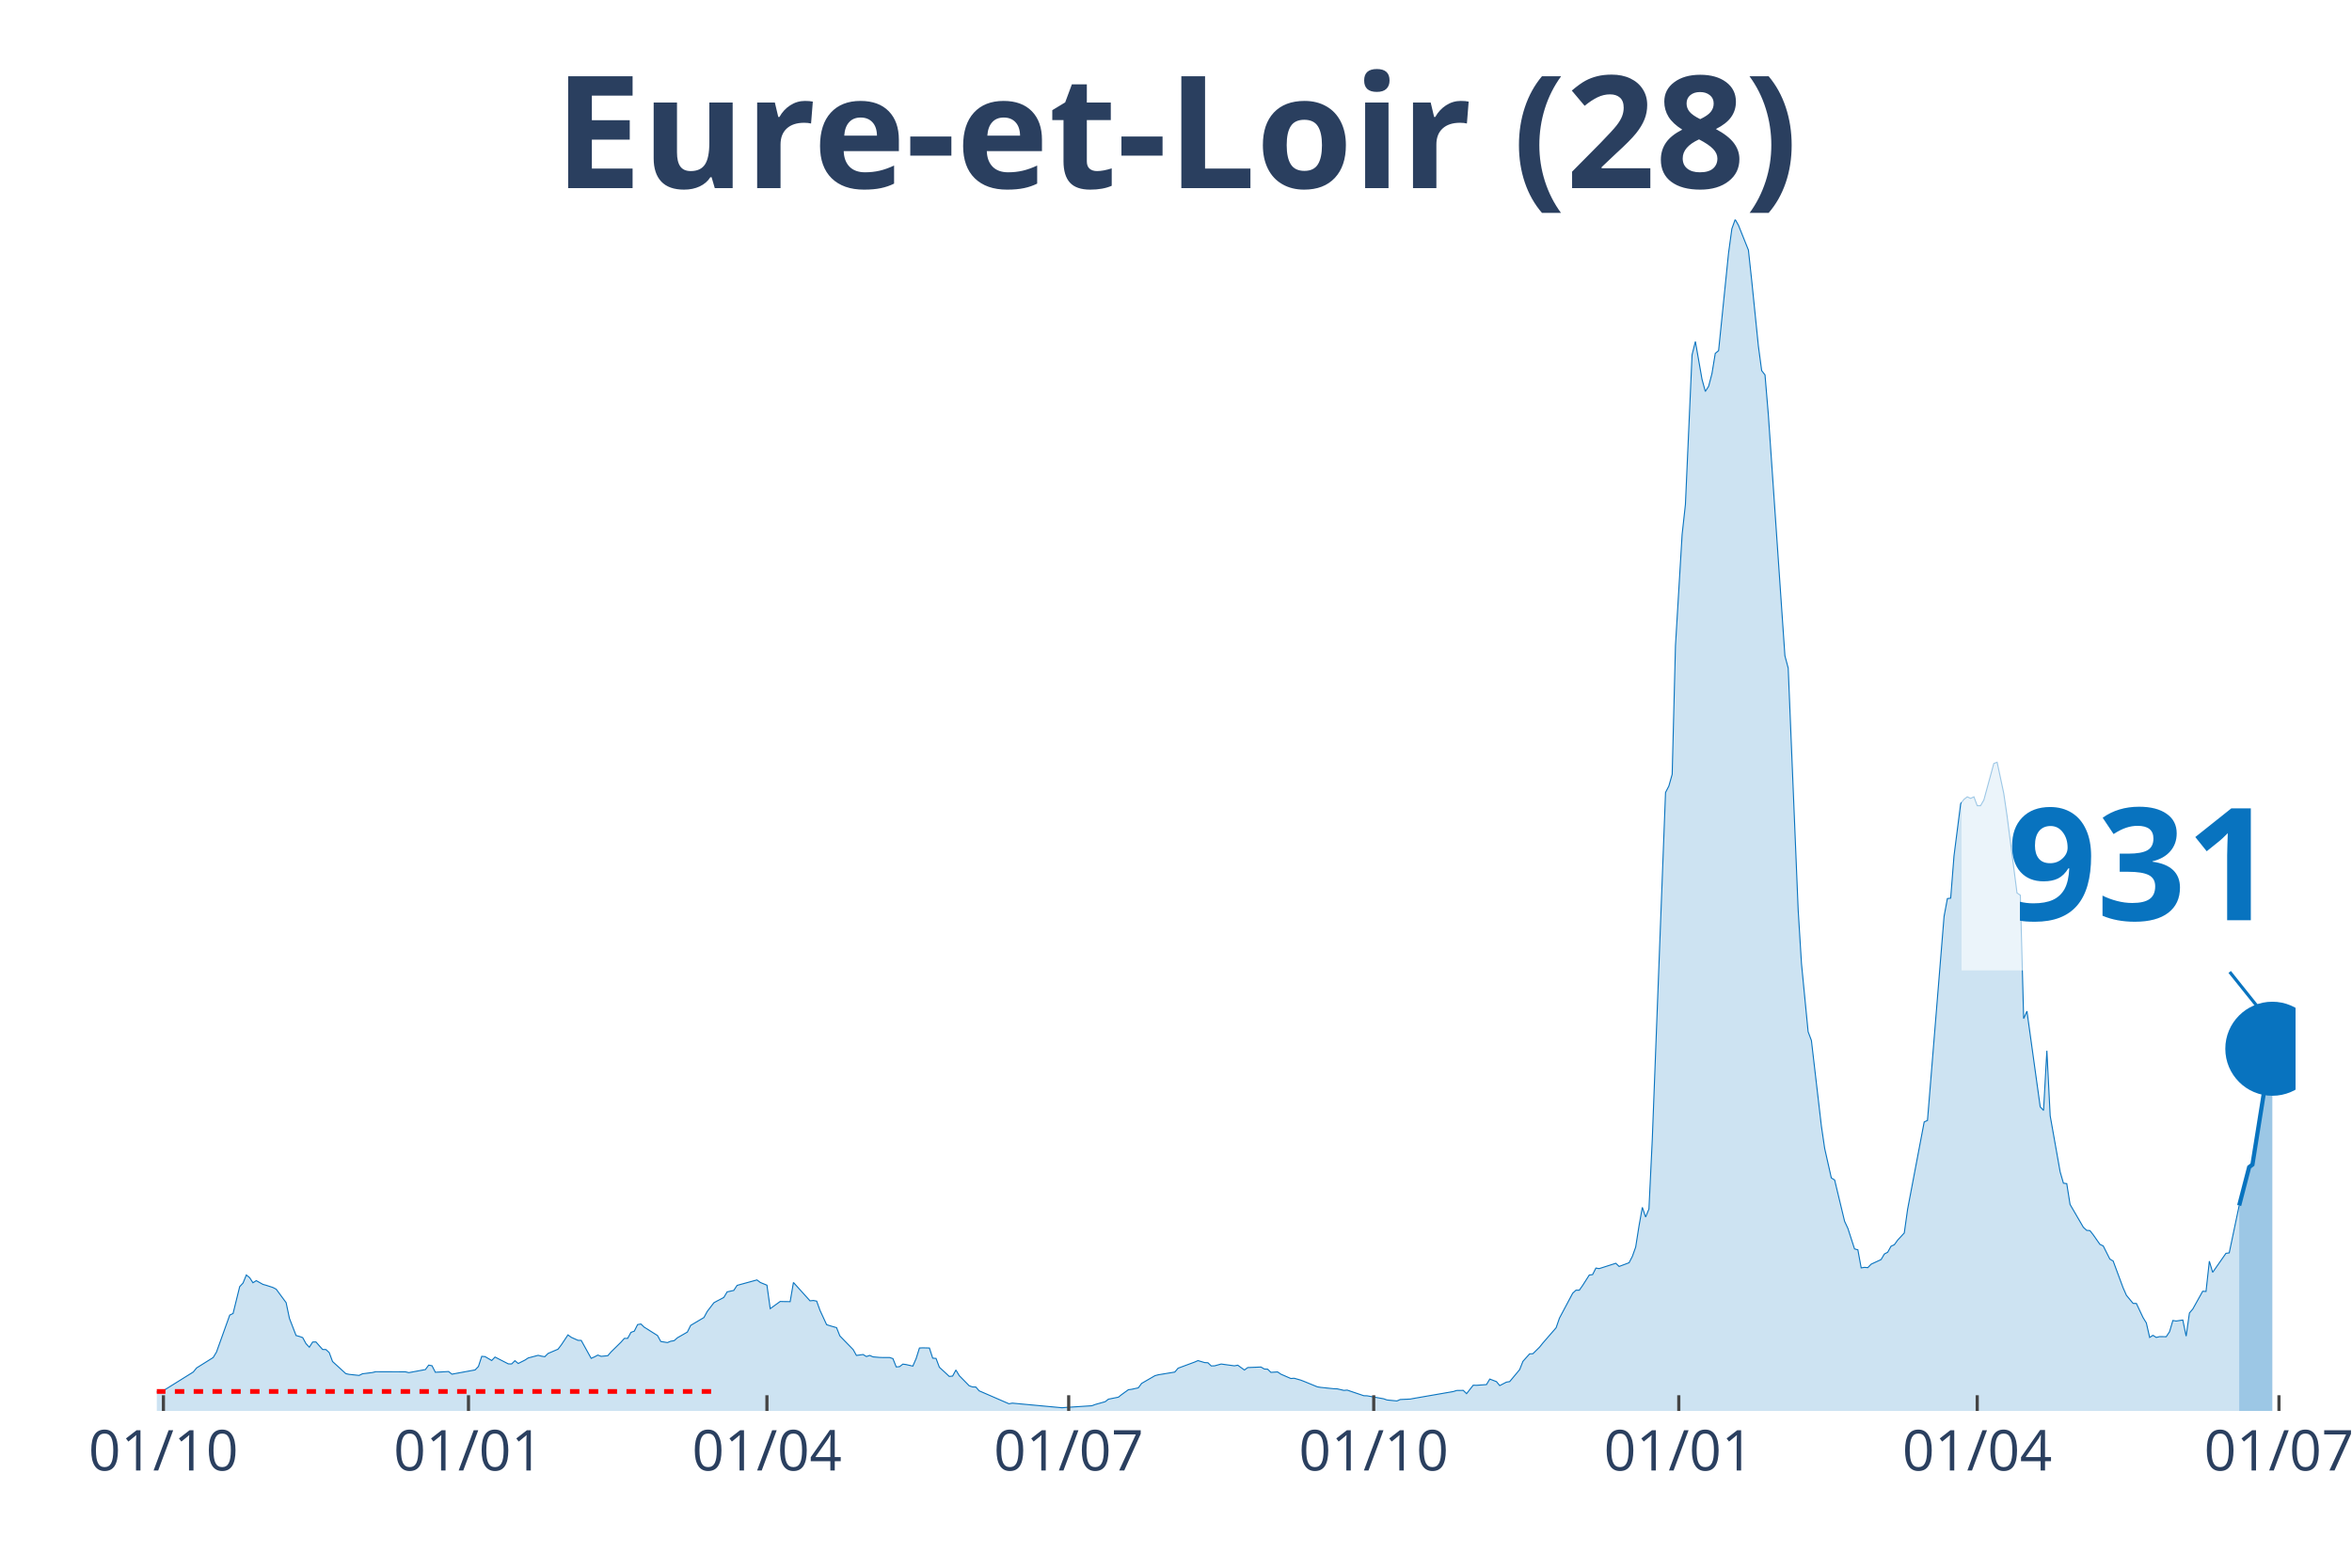
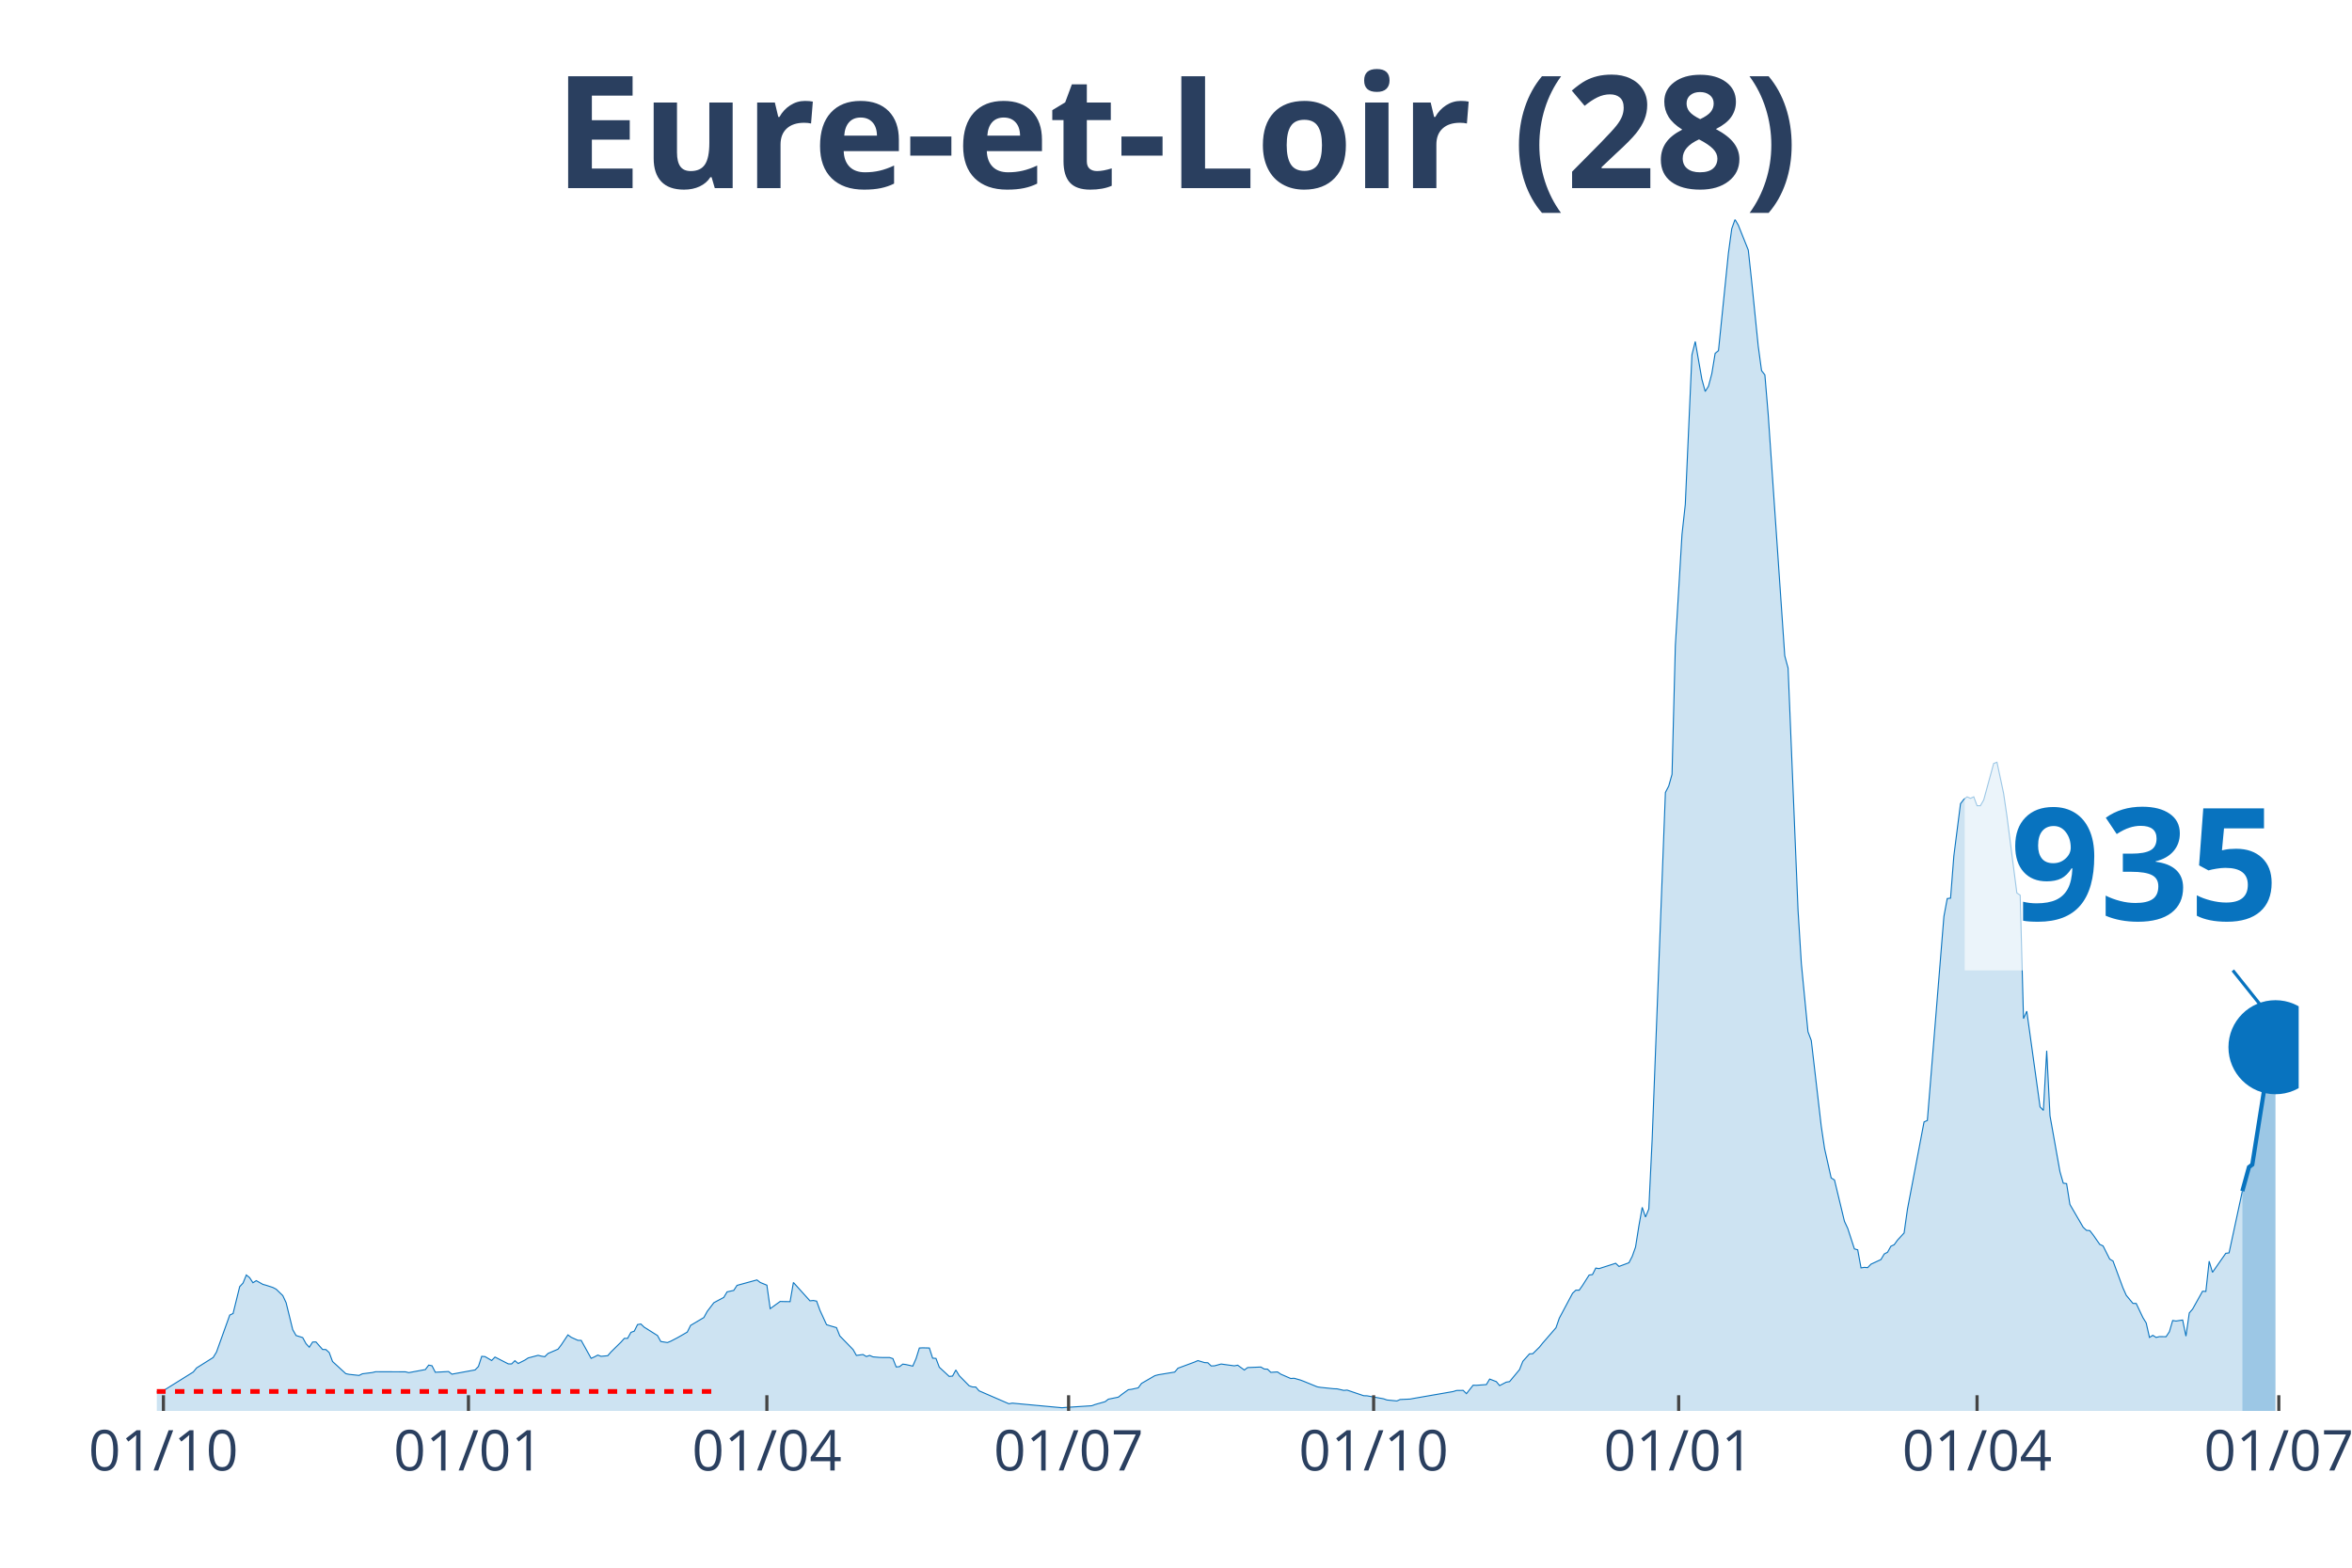
<svg xmlns="http://www.w3.org/2000/svg" class="main-svg" width="1125" height="750" style="" viewBox="0 0 750 500">
  <rect x="0" y="0" width="750" height="500" style="fill: rgb(0, 0, 0); fill-opacity: 0;" />
-   <defs id="defs-d3370f">
+   <defs id="defs-197ab0">
    <g class="clips">
-       <clipPath id="clipd3370fxyplot" class="plotclip">
-         <rect width="682" height="380" />
+       <clipPath id="clip197ab0xyplot" class="plotclip">
+         <rect width="683" height="380" />
      </clipPath>
-       <clipPath class="axesclip" id="clipd3370fx">
-         <rect x="50" y="0" width="682" height="500" />
+       <clipPath class="axesclip" id="clip197ab0x">
+         <rect x="50" y="0" width="683" height="500" />
      </clipPath>
-       <clipPath class="axesclip" id="clipd3370fy">
+       <clipPath class="axesclip" id="clip197ab0y">
        <rect x="0" y="70" width="750" height="380" />
      </clipPath>
-       <clipPath class="axesclip" id="clipd3370fxy">
-         <rect x="50" y="70" width="682" height="380" />
+       <clipPath class="axesclip" id="clip197ab0xy">
+         <rect x="50" y="70" width="683" height="380" />
      </clipPath>
    </g>
    <g class="gradients" />
  </defs>
  <g class="bglayer">
-     <rect class="bg" x="50" y="70" width="682" height="380" style="fill: rgb(0, 0, 0); fill-opacity: 0; stroke-width: 0;" />
+     <rect class="bg" x="50" y="70" width="683" height="380" style="fill: rgb(0, 0, 0); fill-opacity: 0; stroke-width: 0;" />
  </g>
  <g class="layer-below">
    <g class="imagelayer" />
    <g class="shapelayer" />
  </g>
  <g class="cartesianlayer">
    <g class="subplot xy">
      <g class="layer-subplot">
        <g class="shapelayer" />
        <g class="imagelayer" />
      </g>
      <g class="gridlayer">
        <g class="x">
          <path class="xgrid crisp" transform="translate(52.11,0)" d="M0,70v380" style="stroke: rgb(255, 255, 255); stroke-opacity: 1; stroke-width: 1px;" />
-           <path class="xgrid crisp" transform="translate(149.39,0)" d="M0,70v380" style="stroke: rgb(255, 255, 255); stroke-opacity: 1; stroke-width: 1px;" />
-           <path class="xgrid crisp" transform="translate(244.56,0)" d="M0,70v380" style="stroke: rgb(255, 255, 255); stroke-opacity: 1; stroke-width: 1px;" />
-           <path class="xgrid crisp" transform="translate(340.78,0)" d="M0,70v380" style="stroke: rgb(255, 255, 255); stroke-opacity: 1; stroke-width: 1px;" />
-           <path class="xgrid crisp" transform="translate(438.05,0)" d="M0,70v380" style="stroke: rgb(255, 255, 255); stroke-opacity: 1; stroke-width: 1px;" />
-           <path class="xgrid crisp" transform="translate(535.33,0)" d="M0,70v380" style="stroke: rgb(255, 255, 255); stroke-opacity: 1; stroke-width: 1px;" />
-           <path class="xgrid crisp" transform="translate(630.49,0)" d="M0,70v380" style="stroke: rgb(255, 255, 255); stroke-opacity: 1; stroke-width: 1px;" />
-           <path class="xgrid crisp" transform="translate(726.71,0)" d="M0,70v380" style="stroke: rgb(255, 255, 255); stroke-opacity: 1; stroke-width: 1px;" />
+           <path class="xgrid crisp" transform="translate(149.38,0)" d="M0,70v380" style="stroke: rgb(255, 255, 255); stroke-opacity: 1; stroke-width: 1px;" />
+           <path class="xgrid crisp" transform="translate(244.54,0)" d="M0,70v380" style="stroke: rgb(255, 255, 255); stroke-opacity: 1; stroke-width: 1px;" />
+           <path class="xgrid crisp" transform="translate(340.75,0)" d="M0,70v380" style="stroke: rgb(255, 255, 255); stroke-opacity: 1; stroke-width: 1px;" />
+           <path class="xgrid crisp" transform="translate(438.02,0)" d="M0,70v380" style="stroke: rgb(255, 255, 255); stroke-opacity: 1; stroke-width: 1px;" />
+           <path class="xgrid crisp" transform="translate(535.29,0)" d="M0,70v380" style="stroke: rgb(255, 255, 255); stroke-opacity: 1; stroke-width: 1px;" />
+           <path class="xgrid crisp" transform="translate(630.44,0)" d="M0,70v380" style="stroke: rgb(255, 255, 255); stroke-opacity: 1; stroke-width: 1px;" />
+           <path class="xgrid crisp" transform="translate(726.66,0)" d="M0,70v380" style="stroke: rgb(255, 255, 255); stroke-opacity: 1; stroke-width: 1px;" />
        </g>
        <g class="y" />
      </g>
      <g class="zerolinelayer" />
      <path class="xlines-below" />
      <path class="ylines-below" />
      <g class="overlines-below" />
      <g class="xaxislayer-below" />
      <g class="yaxislayer-below" />
      <g class="overaxes-below" />
-       <g class="plot" transform="translate(50, 70)" clip-path="url('#clipd3370fxyplot')">
+       <g class="plot" transform="translate(50, 70)" clip-path="url('#clip197ab0xyplot')">
        <g class="scatterlayer mlayer">
-           <g class="trace scatter traceaf5b54" style="stroke-miterlimit: 2;">
+           <g class="trace scatter trace48cfa8" style="stroke-miterlimit: 2;">
            <g class="fills">
              <g>
-                 <path class="js-fill" d="M664.02,380L-143.8,380L-143.8,379.13L-113.14,379.65L-112.08,379.8L-84.59,379.8L-83.53,379.86L-62.38,379.05L-61.33,378.82L-56.04,378.5L-54.98,378.56L-43.35,377.23L-42.29,377.4L-26.43,374.69L-25.38,373.36L-19.03,373.42L-17.98,374.51L-15.86,373.82L-14.8,373.85L-7.4,373.45L-6.34,373.65L-2.11,373.91L-1.06,374.4L1.06,373.5L2.11,373.53L11.63,367.59L12.69,366.29L17.98,362.97L19.03,361.23L23.26,349.43L24.32,348.93L26.43,340.36L27.49,339.23L28.55,336.64L29.61,337.5L30.66,339.12L31.72,338.45L33.84,339.64L34.89,339.93L37.01,340.62L38.07,341.17L41.24,345.47L42.29,350.46L44.41,355.95L45.47,356.24L46.52,356.61L47.58,358.55L48.64,359.67L49.7,358.03L50.75,358L51.81,359.21L52.87,360.4L53.93,360.43L54.98,361.38L56.04,364.24L60.27,368.11L61.33,368.34L64.5,368.68L65.56,368.16L68.73,367.76L69.79,367.5L79.3,367.53L80.36,367.79L85.65,366.81L86.7,365.39L87.76,365.59L88.82,367.67L93.05,367.44L94.11,368.28L101.51,366.92L102.56,365.82L103.62,362.59L104.68,362.68L106.79,363.92L107.85,362.82L112.08,364.99L113.14,365.02L114.2,363.98L115.25,364.87L117.37,363.8L118.42,363.11L121.6,362.27L122.65,362.53L123.71,362.71L124.77,361.67L127.94,360.31L129,358.92L131.11,355.75L132.17,356.53L134.29,357.48L135.34,357.51L138.51,363.23L139.57,362.76L140.63,362.19L141.69,362.59L143.8,362.39L144.86,361.18L148.03,358.06L149.09,356.87L150.15,356.85L151.2,354.94L152.26,354.56L153.32,352.46L154.38,352.28L155.43,353.29L159.66,355.95L160.72,357.86L162.83,358.2L163.89,357.77L164.95,357.6L166.01,356.67L169.18,354.85L170.24,352.72L174.47,350.21L175.52,348.27L177.64,345.5L178.69,344.92L180.81,343.8L181.87,342.03L183.98,341.57L185.04,339.96L191.38,338.22L192.44,339.03L194.56,339.9L195.61,347.38L198.78,345.09L199.84,345.12L201.96,345.15L203.01,339.03L208.3,344.89L209.36,344.78L210.42,344.98L211.47,347.9L213.59,352.49L214.64,352.83L216.76,353.44L217.82,356.09L222.05,360.43L223.1,362.3L225.22,362.01L226.28,362.65L227.33,362.3L228.39,362.76L230.51,362.94L231.56,362.97L233.68,362.97L234.73,363.31L235.79,365.97L236.85,365.88L237.91,365.07L238.96,365.22L241.08,365.71L242.14,363.28L243.19,359.93L244.25,359.88L246.37,359.93L247.42,363.17L248.48,363.25L249.54,366.06L252.71,369L253.77,368.88L254.82,366.95L255.88,368.74L259.05,371.97L260.11,372.35L261.17,372.38L262.23,373.59L271.74,377.72L272.8,377.52L288.66,378.99L289.72,378.9L298.18,378.35L299.23,377.95L302.41,377.06L303.46,376.25L306.64,375.61L307.69,374.77L309.81,373.24L310.87,373.1L312.98,372.64L314.04,371.22L318.27,368.77L319.32,368.48L324.61,367.61L325.67,366.37L330.96,364.41L332.01,363.95L334.13,364.58L335.18,364.64L336.24,365.65L337.3,365.62L339.41,365.04L340.47,365.19L343.64,365.62L344.7,365.42L346.82,366.95L347.87,366.17L352.1,366L353.16,366.63L354.22,366.69L355.27,367.7L357.39,367.56L358.45,368.28L361.62,369.66L362.68,369.58L364.79,370.18L365.85,370.59L370.08,372.32L371.13,372.49L375.36,372.93L376.42,372.96L378.54,373.45L379.59,373.36L384.88,375.15L385.94,375.18L391.22,376.13L392.28,376.51L395.45,376.82L396.51,376.36L399.68,376.22L400.74,376.02L413.43,373.82L414.49,373.48L416.6,373.45L417.66,374.49L419.77,371.8L420.83,371.83L424,371.6L425.06,369.84L427.18,370.65L428.23,371.92L430.35,370.82L431.4,370.65L434.58,366.83L435.63,364.18L437.75,361.81L438.81,361.75L440.92,359.67L441.98,358.35L446.21,353.47L447.27,350.41L451.49,342.47L452.55,341.49L453.61,341.49L454.67,339.98L456.78,336.66L457.84,336.52L458.9,334.44L459.95,334.61L465.24,332.91L466.3,333.92L469.47,332.74L470.53,330.69L471.58,327.74L472.64,321.02L473.7,315.07L474.76,318.16L475.81,315.59L476.87,293.53L481.1,182.75L482.16,180.7L483.22,176.95L484.27,135.92L486.39,100.47L487.44,90.91L489.56,43.16L490.62,38.92L492.73,50.96L493.79,54.85L494.85,53.18L495.9,49.17L496.96,42.7L498.02,41.83L501.19,10.74L502.25,2.97L503.31,0L504.36,1.85L507.53,9.76L508.59,19.57L510.71,40.39L511.76,48.21L512.82,49.57L513.88,62.22L519.17,139.16L520.22,143.08L523.4,220.29L524.45,237.32L526.57,259.06L527.62,261.86L530.8,289.14L531.85,296.3L533.97,305.69L535.03,306.35L538.2,319.52L539.26,321.8L541.37,328.32L542.43,328.61L543.49,334.38L544.54,334.21L545.6,334.3L546.66,333.2L549.83,331.73L550.89,329.94L551.94,329.39L553,327.48L554.06,326.99L555.12,325.52L557.23,323.24L558.29,315.7L563.58,287.84L564.63,287.35L569.92,222.28L570.98,216.59L572.03,216.45L573.09,202.96L575.21,186.33L576.26,184.95L577.32,184.14L578.38,184.63L579.44,184.14L580.49,186.97L581.55,186.97L582.61,185.15L585.78,173.51L586.84,173.11L588.95,183.01L590.01,190.23L593.18,214.8L594.24,215.52L595.3,254.87L596.35,252.51L600.58,283.02L601.64,284.15L602.7,265.12L603.76,285.88L606.93,303.72L607.98,307.36L609.04,307.5L610.1,314.15L614.33,321.42L615.39,322.4L616.44,322.49L617.5,323.85L619.62,326.88L620.67,327.37L622.79,331.58L623.84,332.19L627.02,340.76L628.07,343.13L630.19,345.7L631.25,345.73L633.36,350.21L634.42,351.94L635.48,356.56L636.53,355.89L637.59,356.56L638.65,356.3L640.76,356.33L641.82,354.74L642.88,351.16L643.93,351.33L646.05,351.01L647.11,356.15L648.16,348.76L649.22,347.52L652.39,341.83L653.45,341.89L654.51,332.25L655.57,335.8L659.8,329.74L660.85,329.59L664.02,314.49" style="fill: rgb(8, 115, 191); fill-opacity: 0.2; stroke-width: 0;" />
+                 <path class="js-fill" d="M665.03,380L-143.79,380L-143.79,379.13L-113.13,379.65L-112.07,379.8L-84.58,379.8L-83.52,379.86L-62.38,379.05L-61.32,378.82L-56.04,378.5L-54.98,378.56L-43.35,377.23L-42.29,377.4L-26.43,374.69L-25.37,373.36L-19.03,373.42L-17.97,374.51L-15.86,373.82L-14.8,373.85L-7.4,373.45L-6.34,373.65L-2.11,373.91L-1.06,374.4L1.06,373.5L2.11,373.53L11.63,367.59L12.69,366.29L17.97,362.97L19.03,361.23L23.26,349.43L24.32,348.93L26.43,340.36L27.49,339.23L28.55,336.64L29.6,337.5L30.66,339.12L31.72,338.45L33.83,339.64L34.89,339.93L37,340.62L38.06,341.17L40.18,343.22L41.23,345.47L43.35,354.1L44.41,355.95L46.52,356.61L47.58,358.55L48.63,359.67L49.69,358.03L50.75,358L51.81,359.21L52.86,360.4L53.92,360.43L54.98,361.38L56.04,364.24L60.26,368.11L61.32,368.34L64.49,368.68L65.55,368.16L68.72,367.76L69.78,367.5L79.3,367.53L80.35,367.79L85.64,366.81L86.7,365.39L87.75,365.59L88.81,367.67L93.04,367.44L94.1,368.28L101.5,366.92L102.56,365.82L103.61,362.59L104.67,362.68L106.78,363.92L107.84,362.82L112.07,364.99L113.13,365.02L114.19,363.98L115.24,364.87L117.36,363.8L118.41,363.11L121.59,362.27L122.64,362.53L123.7,362.71L124.76,361.67L127.93,360.31L128.99,358.92L131.1,355.75L132.16,356.53L134.27,357.48L135.33,357.51L138.5,363.23L139.56,362.76L140.62,362.19L141.67,362.59L143.79,362.39L144.85,361.18L148.02,358.06L149.08,356.87L150.13,356.85L151.19,354.94L152.25,354.56L153.3,352.46L154.36,352.28L155.42,353.29L159.65,355.95L160.71,357.86L162.82,358.2L163.88,357.77L165.99,356.67L167.05,356.07L169.16,354.85L170.22,352.72L174.45,350.21L175.51,348.27L177.62,345.5L178.68,344.92L180.79,343.8L181.85,342.03L183.97,341.57L185.02,339.96L191.37,338.22L192.42,339.03L194.54,339.9L195.6,347.38L198.77,345.09L199.83,345.12L201.94,345.15L203,339.03L208.28,344.89L209.34,344.78L210.4,344.98L211.46,347.9L213.57,352.49L214.63,352.83L216.74,353.44L217.8,356.09L222.03,360.43L223.09,362.3L225.2,362.01L226.26,362.65L227.31,362.3L228.37,362.76L230.49,362.94L231.54,362.97L233.66,362.97L234.72,363.31L235.77,365.97L236.83,365.88L237.89,365.07L238.94,365.22L241.06,365.71L242.12,363.28L243.17,359.93L244.23,359.88L246.35,359.93L247.4,363.17L248.46,363.25L249.52,366.06L252.69,369L253.75,368.88L254.8,366.95L255.86,368.74L259.03,371.97L260.09,372.35L261.15,372.38L262.2,373.59L271.72,377.72L272.78,377.52L288.64,378.99L289.69,378.9L298.15,378.35L299.21,377.95L302.38,377.06L303.44,376.25L306.61,375.61L307.67,374.77L309.78,373.24L310.84,373.1L312.95,372.64L314.01,371.22L318.24,368.77L319.3,368.48L324.58,367.61L325.64,366.37L330.93,364.41L331.98,363.95L334.1,364.58L335.16,364.64L336.21,365.65L337.27,365.62L339.39,365.04L340.44,365.19L343.61,365.62L344.67,365.42L346.79,366.95L347.84,366.17L352.07,366L353.13,366.63L354.19,366.69L355.24,367.7L357.36,367.56L358.42,368.28L361.59,369.66L362.65,369.58L364.76,370.18L365.82,370.59L370.05,372.32L371.1,372.49L375.33,372.93L376.39,372.96L378.5,373.45L379.56,373.36L384.85,375.15L385.91,375.18L391.19,376.13L392.25,376.51L395.42,376.82L396.48,376.36L399.65,376.22L400.71,376.02L413.39,373.82L414.45,373.48L416.57,373.45L417.62,374.49L419.74,371.8L420.8,371.83L423.97,371.6L425.02,369.84L427.14,370.65L428.2,371.92L430.31,370.82L431.37,370.65L434.54,366.83L435.6,364.18L437.71,361.81L438.77,361.75L440.88,359.67L441.94,358.35L446.17,353.47L447.23,350.41L451.46,342.47L452.51,341.49L453.57,341.49L454.63,339.98L456.74,336.66L457.8,336.52L458.86,334.44L459.91,334.61L465.2,332.91L466.26,333.92L469.43,332.74L470.49,330.69L471.54,327.74L472.6,321.02L473.66,315.07L474.72,318.16L475.77,315.59L476.83,293.53L481.06,182.75L482.12,180.7L483.17,176.95L484.23,135.92L486.35,100.47L487.4,90.91L489.52,43.16L490.58,38.92L492.69,50.96L493.75,54.85L494.8,53.18L495.86,49.17L496.92,42.7L497.98,41.83L501.15,10.74L502.21,2.97L503.26,0L504.32,1.85L507.49,9.76L508.55,19.57L510.66,40.39L511.72,48.21L512.78,49.57L513.84,62.22L519.12,139.16L520.18,143.08L523.35,220.29L524.41,237.32L526.52,259.06L527.58,261.86L530.75,289.14L531.81,296.3L533.92,305.69L534.98,306.35L538.15,319.52L539.21,321.8L541.33,328.32L542.38,328.61L543.44,334.38L544.5,334.21L545.55,334.3L546.61,333.2L549.78,331.73L550.84,329.94L551.9,329.39L552.96,327.48L554.01,326.99L555.07,325.52L557.18,323.24L558.24,315.7L563.53,287.84L564.59,287.35L569.87,222.28L570.93,216.59L571.99,216.45L573.04,202.96L575.16,186.33L576.22,184.95L577.27,184.14L578.33,184.63L579.39,184.14L580.44,186.97L581.5,186.97L582.56,185.15L585.73,173.51L586.79,173.11L588.9,183.01L589.96,190.23L593.13,214.8L594.19,215.52L595.25,254.87L596.3,252.51L600.53,283.02L601.59,284.15L602.65,265.12L603.7,285.88L606.88,303.72L607.93,307.36L608.99,307.5L610.05,314.15L614.28,321.42L615.33,322.4L616.39,322.49L617.45,323.85L619.56,326.88L620.62,327.37L622.74,331.58L623.79,332.19L626.96,340.76L628.02,343.13L630.14,345.7L631.19,345.73L633.31,350.21L634.37,351.94L635.42,356.56L636.48,355.89L637.54,356.56L638.59,356.3L640.71,356.33L641.77,354.74L642.82,351.16L643.88,351.33L646,351.01L647.05,356.15L648.11,348.76L649.17,347.52L652.34,341.83L653.4,341.89L654.45,332.25L655.51,335.8L659.74,329.74L660.8,329.59L665.03,309.9" style="fill: rgb(8, 115, 191); fill-opacity: 0.2; stroke-width: 0;" />
              </g>
            </g>
            <g class="errorbars" />
            <g class="lines">
-               <path class="js-line" d="M-143.8,379.13L-113.14,379.65L-112.08,379.8L-84.59,379.8L-83.53,379.86L-62.38,379.05L-61.33,378.82L-56.04,378.5L-54.98,378.56L-43.35,377.23L-42.29,377.4L-26.43,374.69L-25.38,373.36L-19.03,373.42L-17.98,374.51L-15.86,373.82L-14.8,373.85L-7.4,373.45L-6.34,373.65L-2.11,373.91L-1.06,374.4L1.06,373.5L2.11,373.53L11.63,367.59L12.69,366.29L17.98,362.97L19.03,361.23L23.26,349.43L24.32,348.93L26.43,340.36L27.49,339.23L28.55,336.64L29.61,337.5L30.66,339.12L31.72,338.45L33.84,339.64L34.89,339.93L37.01,340.62L38.07,341.17L41.24,345.47L42.29,350.46L44.41,355.95L45.47,356.24L46.52,356.61L47.58,358.55L48.64,359.67L49.7,358.03L50.75,358L51.81,359.21L52.87,360.4L53.93,360.43L54.98,361.38L56.04,364.24L60.27,368.11L61.33,368.34L64.5,368.68L65.56,368.16L68.73,367.76L69.79,367.5L79.3,367.53L80.36,367.79L85.65,366.81L86.7,365.39L87.76,365.59L88.82,367.67L93.05,367.44L94.11,368.28L101.51,366.92L102.56,365.82L103.62,362.59L104.68,362.68L106.79,363.92L107.85,362.82L112.08,364.99L113.14,365.02L114.2,363.98L115.25,364.87L117.37,363.8L118.42,363.11L121.6,362.27L122.65,362.53L123.71,362.71L124.77,361.67L127.94,360.31L129,358.92L131.11,355.75L132.17,356.53L134.29,357.48L135.34,357.51L138.51,363.23L139.57,362.76L140.63,362.19L141.69,362.59L143.8,362.39L144.86,361.18L148.03,358.06L149.09,356.87L150.15,356.85L151.2,354.94L152.26,354.56L153.32,352.46L154.38,352.28L155.43,353.29L159.66,355.95L160.72,357.86L162.83,358.2L163.89,357.77L164.95,357.6L166.01,356.67L169.18,354.85L170.24,352.72L174.47,350.21L175.52,348.27L177.64,345.5L178.69,344.92L180.81,343.8L181.87,342.03L183.98,341.57L185.04,339.96L191.38,338.22L192.44,339.03L194.56,339.9L195.61,347.38L198.78,345.09L199.84,345.12L201.96,345.15L203.01,339.03L208.3,344.89L209.36,344.78L210.42,344.98L211.47,347.9L213.59,352.49L214.64,352.83L216.76,353.44L217.82,356.09L222.05,360.43L223.1,362.3L225.22,362.01L226.28,362.65L227.33,362.3L228.39,362.76L230.51,362.94L231.56,362.97L233.68,362.97L234.73,363.31L235.79,365.97L236.85,365.88L237.91,365.07L238.96,365.22L241.08,365.71L242.14,363.28L243.19,359.93L244.25,359.88L246.37,359.93L247.42,363.17L248.48,363.25L249.54,366.06L252.71,369L253.77,368.88L254.82,366.95L255.88,368.74L259.05,371.97L260.11,372.35L261.17,372.38L262.23,373.59L271.74,377.72L272.8,377.52L288.66,378.99L289.72,378.9L298.18,378.35L299.23,377.95L302.41,377.06L303.46,376.25L306.64,375.61L307.69,374.77L309.81,373.24L310.87,373.1L312.98,372.64L314.04,371.22L318.27,368.77L319.32,368.48L324.61,367.61L325.67,366.37L330.96,364.41L332.01,363.95L334.13,364.58L335.18,364.64L336.24,365.65L337.3,365.62L339.41,365.04L340.47,365.19L343.64,365.62L344.7,365.42L346.82,366.95L347.87,366.17L352.1,366L353.16,366.63L354.22,366.69L355.27,367.7L357.39,367.56L358.45,368.28L361.62,369.66L362.68,369.58L364.79,370.18L365.85,370.59L370.08,372.32L371.13,372.49L375.36,372.93L376.42,372.96L378.54,373.45L379.59,373.36L384.88,375.15L385.94,375.18L391.22,376.13L392.28,376.51L395.45,376.82L396.51,376.36L399.68,376.22L400.74,376.02L413.43,373.82L414.49,373.48L416.6,373.45L417.66,374.49L419.77,371.8L420.83,371.83L424,371.6L425.06,369.84L427.18,370.65L428.23,371.92L430.35,370.82L431.4,370.65L434.58,366.83L435.63,364.18L437.75,361.81L438.81,361.75L440.92,359.67L441.98,358.35L446.21,353.47L447.27,350.41L451.49,342.47L452.55,341.49L453.61,341.49L454.67,339.98L456.78,336.66L457.84,336.52L458.9,334.44L459.95,334.61L465.24,332.91L466.3,333.92L469.47,332.74L470.53,330.69L471.58,327.74L472.64,321.02L473.7,315.07L474.76,318.16L475.81,315.59L476.87,293.53L481.1,182.75L482.16,180.7L483.22,176.95L484.27,135.92L486.39,100.47L487.44,90.91L489.56,43.16L490.62,38.92L492.73,50.96L493.79,54.85L494.85,53.18L495.9,49.17L496.96,42.7L498.02,41.83L501.19,10.74L502.25,2.97L503.31,0L504.36,1.85L507.53,9.76L508.59,19.57L510.71,40.39L511.76,48.21L512.82,49.57L513.88,62.22L519.17,139.16L520.22,143.08L523.4,220.29L524.45,237.32L526.57,259.06L527.62,261.86L530.8,289.14L531.85,296.3L533.97,305.69L535.03,306.35L538.2,319.52L539.26,321.8L541.37,328.32L542.43,328.61L543.49,334.38L544.54,334.21L545.6,334.3L546.66,333.2L549.83,331.73L550.89,329.94L551.94,329.39L553,327.48L554.06,326.99L555.12,325.52L557.23,323.24L558.29,315.7L563.58,287.84L564.63,287.35L569.92,222.28L570.98,216.59L572.03,216.45L573.09,202.96L575.21,186.33L576.26,184.95L577.32,184.14L578.38,184.63L579.44,184.14L580.49,186.97L581.55,186.97L582.61,185.15L585.78,173.51L586.84,173.11L588.95,183.01L590.01,190.23L593.18,214.8L594.24,215.52L595.3,254.87L596.35,252.51L600.58,283.02L601.64,284.15L602.7,265.12L603.76,285.88L606.93,303.72L607.98,307.36L609.04,307.5L610.1,314.15L614.33,321.42L615.39,322.4L616.44,322.49L617.5,323.85L619.62,326.88L620.67,327.37L622.79,331.58L623.84,332.19L627.02,340.76L628.07,343.13L630.19,345.7L631.25,345.73L633.36,350.21L634.42,351.94L635.48,356.56L636.53,355.89L637.59,356.56L638.65,356.3L640.76,356.33L641.82,354.74L642.88,351.16L643.93,351.33L646.05,351.01L647.11,356.15L648.16,348.76L649.22,347.52L652.39,341.83L653.45,341.89L654.51,332.25L655.57,335.8L659.8,329.74L660.85,329.59L664.02,314.49" style="vector-effect: non-scaling-stroke; fill: none; stroke: rgb(8, 115, 191); stroke-opacity: 1; stroke-width: 0.5px; opacity: 1;" />
+               <path class="js-line" d="M-143.79,379.13L-113.13,379.65L-112.07,379.8L-84.58,379.8L-83.52,379.86L-62.38,379.05L-61.32,378.82L-56.04,378.5L-54.98,378.56L-43.35,377.23L-42.29,377.4L-26.43,374.69L-25.37,373.36L-19.03,373.42L-17.97,374.51L-15.86,373.82L-14.8,373.85L-7.4,373.45L-6.34,373.65L-2.11,373.91L-1.06,374.4L1.06,373.5L2.11,373.53L11.63,367.59L12.69,366.29L17.97,362.97L19.03,361.23L23.26,349.43L24.32,348.93L26.43,340.36L27.49,339.23L28.55,336.64L29.6,337.5L30.66,339.12L31.72,338.45L33.83,339.64L34.89,339.93L37,340.62L38.06,341.17L40.18,343.22L41.23,345.47L43.35,354.1L44.41,355.95L46.52,356.61L47.58,358.55L48.63,359.67L49.69,358.03L50.75,358L51.81,359.21L52.86,360.4L53.92,360.43L54.98,361.38L56.04,364.24L60.26,368.11L61.32,368.34L64.49,368.68L65.55,368.16L68.72,367.76L69.78,367.5L79.3,367.53L80.35,367.79L85.64,366.81L86.7,365.39L87.75,365.59L88.81,367.67L93.04,367.44L94.1,368.28L101.5,366.92L102.56,365.82L103.61,362.59L104.67,362.68L106.78,363.92L107.84,362.82L112.07,364.99L113.13,365.02L114.19,363.98L115.24,364.87L117.36,363.8L118.41,363.11L121.59,362.27L122.64,362.53L123.7,362.71L124.76,361.67L127.93,360.31L128.99,358.92L131.1,355.75L132.16,356.53L134.27,357.48L135.33,357.51L138.5,363.23L139.56,362.76L140.62,362.19L141.67,362.59L143.79,362.39L144.85,361.18L148.02,358.06L149.08,356.87L150.13,356.85L151.19,354.94L152.25,354.56L153.3,352.46L154.36,352.28L155.42,353.29L159.65,355.95L160.71,357.86L162.82,358.2L163.88,357.77L165.99,356.67L167.05,356.07L169.16,354.85L170.22,352.72L174.45,350.21L175.51,348.27L177.62,345.5L178.68,344.92L180.79,343.8L181.85,342.03L183.97,341.57L185.02,339.96L191.37,338.22L192.42,339.03L194.54,339.9L195.6,347.38L198.77,345.09L199.83,345.12L201.94,345.15L203,339.03L208.28,344.89L209.34,344.78L210.4,344.98L211.46,347.9L213.57,352.49L214.63,352.83L216.74,353.44L217.8,356.09L222.03,360.43L223.09,362.3L225.2,362.01L226.26,362.65L227.31,362.3L228.37,362.76L230.49,362.94L231.54,362.97L233.66,362.97L234.72,363.31L235.77,365.97L236.83,365.88L237.89,365.07L238.94,365.22L241.06,365.71L242.12,363.28L243.17,359.93L244.23,359.88L246.35,359.93L247.4,363.17L248.46,363.25L249.52,366.06L252.69,369L253.75,368.88L254.8,366.95L255.86,368.74L259.03,371.97L260.09,372.35L261.15,372.38L262.2,373.59L271.72,377.72L272.78,377.52L288.64,378.99L289.69,378.9L298.15,378.35L299.21,377.95L302.38,377.06L303.44,376.25L306.61,375.61L307.67,374.77L309.78,373.24L310.84,373.1L312.95,372.64L314.01,371.22L318.24,368.77L319.3,368.48L324.58,367.61L325.64,366.37L330.93,364.41L331.98,363.95L334.1,364.58L335.16,364.64L336.21,365.65L337.27,365.62L339.39,365.04L340.44,365.19L343.61,365.62L344.67,365.42L346.79,366.95L347.84,366.17L352.07,366L353.13,366.63L354.19,366.69L355.24,367.7L357.36,367.56L358.42,368.28L361.59,369.66L362.65,369.58L364.76,370.18L365.82,370.59L370.05,372.32L371.1,372.49L375.33,372.93L376.39,372.96L378.5,373.45L379.56,373.36L384.85,375.15L385.91,375.18L391.19,376.13L392.25,376.51L395.42,376.82L396.48,376.36L399.65,376.22L400.71,376.02L413.39,373.82L414.45,373.48L416.57,373.45L417.62,374.49L419.74,371.8L420.8,371.83L423.97,371.6L425.02,369.84L427.14,370.65L428.2,371.92L430.31,370.82L431.37,370.65L434.54,366.83L435.6,364.18L437.71,361.81L438.77,361.75L440.88,359.67L441.94,358.35L446.17,353.47L447.23,350.41L451.46,342.47L452.51,341.49L453.57,341.49L454.63,339.98L456.74,336.66L457.8,336.52L458.86,334.44L459.91,334.61L465.2,332.91L466.26,333.92L469.43,332.74L470.49,330.69L471.54,327.74L472.6,321.02L473.66,315.07L474.72,318.16L475.77,315.59L476.83,293.53L481.06,182.75L482.12,180.7L483.17,176.95L484.23,135.92L486.35,100.47L487.4,90.91L489.52,43.16L490.58,38.92L492.69,50.96L493.75,54.85L494.8,53.18L495.86,49.17L496.92,42.7L497.98,41.83L501.15,10.74L502.21,2.97L503.26,0L504.32,1.85L507.49,9.76L508.55,19.57L510.66,40.39L511.72,48.21L512.78,49.57L513.84,62.22L519.12,139.16L520.18,143.08L523.35,220.29L524.41,237.32L526.52,259.06L527.58,261.86L530.75,289.14L531.81,296.3L533.92,305.69L534.98,306.35L538.15,319.52L539.21,321.8L541.33,328.32L542.38,328.61L543.44,334.38L544.5,334.21L545.55,334.3L546.61,333.2L549.78,331.73L550.84,329.94L551.9,329.39L552.96,327.48L554.01,326.99L555.07,325.52L557.18,323.24L558.24,315.7L563.53,287.84L564.59,287.35L569.87,222.28L570.93,216.59L571.99,216.45L573.04,202.96L575.16,186.33L576.22,184.95L577.27,184.14L578.33,184.63L579.39,184.14L580.44,186.97L581.5,186.97L582.56,185.15L585.73,173.51L586.79,173.11L588.9,183.01L589.96,190.23L593.13,214.8L594.19,215.52L595.25,254.87L596.3,252.51L600.53,283.02L601.59,284.15L602.65,265.12L603.7,285.88L606.88,303.72L607.93,307.36L608.99,307.5L610.05,314.15L614.28,321.42L615.33,322.4L616.39,322.49L617.45,323.85L619.56,326.88L620.62,327.37L622.74,331.58L623.79,332.19L626.96,340.76L628.02,343.13L630.14,345.7L631.19,345.73L633.31,350.21L634.37,351.94L635.42,356.56L636.48,355.89L637.54,356.56L638.59,356.3L640.71,356.33L641.77,354.74L642.82,351.16L643.88,351.33L646,351.01L647.05,356.15L648.11,348.76L649.17,347.52L652.34,341.83L653.4,341.89L654.45,332.25L655.51,335.8L659.74,329.74L660.8,329.59L665.03,309.9" style="vector-effect: non-scaling-stroke; fill: none; stroke: rgb(8, 115, 191); stroke-opacity: 1; stroke-width: 0.5px; opacity: 1;" />
            </g>
            <g class="points" />
            <g class="text" />
          </g>
-           <g class="trace scatter trace86d340" style="stroke-miterlimit: 2;">
+           <g class="trace scatter traced6c471" style="stroke-miterlimit: 2;">
            <g class="fills">
              <g>
-                 <path class="js-fill" d="M674.6,380L664.02,380L664.02,314.49L667.2,302.25L668.25,301.44L673.54,268.3L674.6,264.49" style="fill: rgb(8, 115, 191); fill-opacity: 0.4; stroke-width: 0;" />
+                 <path class="js-fill" d="M675.6,380L665.03,380L665.03,309.9L667.14,302.25L668.2,301.44L673.48,268.15L674.54,264.17L675.6,264" style="fill: rgb(8, 115, 191); fill-opacity: 0.4; stroke-width: 0;" />
              </g>
            </g>
            <g class="errorbars" />
            <g class="lines">
-               <path class="js-line" d="M664.02,314.49L667.2,302.25L668.25,301.44L673.54,268.3L674.6,264.49" style="vector-effect: non-scaling-stroke; fill: none; stroke: rgb(8, 115, 191); stroke-opacity: 1; stroke-width: 2px; opacity: 1;" />
+               <path class="js-line" d="M665.03,309.9L667.14,302.25L668.2,301.44L673.48,268.15L674.54,264.17L675.6,264" style="vector-effect: non-scaling-stroke; fill: none; stroke: rgb(8, 115, 191); stroke-opacity: 1; stroke-width: 2px; opacity: 1;" />
            </g>
            <g class="points" />
            <g class="text" />
          </g>
-           <g class="trace scatter tracea09019" style="stroke-miterlimit: 2; opacity: 1;">
+           <g class="trace scatter tracef0662b" style="stroke-miterlimit: 2; opacity: 1;">
            <g class="fills" />
            <g class="errorbars" />
            <g class="lines" />
            <g class="points">
-               <path class="point" transform="translate(674.6,264.49)" d="M15,0A15,15 0 1,1 0,-15A15,15 0 0,1 15,0Z" style="opacity: 1; stroke-width: 0px; fill: rgb(8, 115, 191); fill-opacity: 1;" />
+               <path class="point" transform="translate(675.6,264)" d="M15,0A15,15 0 1,1 0,-15A15,15 0 0,1 15,0Z" style="opacity: 1; stroke-width: 0px; fill: rgb(8, 115, 191); fill-opacity: 1;" />
            </g>
            <g class="text" />
          </g>
        </g>
      </g>
      <g class="overplot" />
      <path class="xlines-above crisp" style="fill: none; stroke-width: 1px; stroke: rgb(0, 0, 0); stroke-opacity: 0;" d="" />
      <path class="ylines-above crisp" style="fill: none;" d="M0,0" />
      <g class="overlines-above" />
      <g class="xaxislayer-above">
        <path class="xtick ticks crisp" d="M0,450v-5" transform="translate(52.11,0)" style="stroke: rgb(68, 68, 68); stroke-opacity: 1; stroke-width: 1px;" />
-         <path class="xtick ticks crisp" d="M0,450v-5" transform="translate(149.39,0)" style="stroke: rgb(68, 68, 68); stroke-opacity: 1; stroke-width: 1px;" />
-         <path class="xtick ticks crisp" d="M0,450v-5" transform="translate(244.56,0)" style="stroke: rgb(68, 68, 68); stroke-opacity: 1; stroke-width: 1px;" />
-         <path class="xtick ticks crisp" d="M0,450v-5" transform="translate(340.78,0)" style="stroke: rgb(68, 68, 68); stroke-opacity: 1; stroke-width: 1px;" />
-         <path class="xtick ticks crisp" d="M0,450v-5" transform="translate(438.05,0)" style="stroke: rgb(68, 68, 68); stroke-opacity: 1; stroke-width: 1px;" />
-         <path class="xtick ticks crisp" d="M0,450v-5" transform="translate(535.33,0)" style="stroke: rgb(68, 68, 68); stroke-opacity: 1; stroke-width: 1px;" />
-         <path class="xtick ticks crisp" d="M0,450v-5" transform="translate(630.49,0)" style="stroke: rgb(68, 68, 68); stroke-opacity: 1; stroke-width: 1px;" />
-         <path class="xtick ticks crisp" d="M0,450v-5" transform="translate(726.71,0)" style="stroke: rgb(68, 68, 68); stroke-opacity: 1; stroke-width: 1px;" />
+         <path class="xtick ticks crisp" d="M0,450v-5" transform="translate(149.38,0)" style="stroke: rgb(68, 68, 68); stroke-opacity: 1; stroke-width: 1px;" />
+         <path class="xtick ticks crisp" d="M0,450v-5" transform="translate(244.54,0)" style="stroke: rgb(68, 68, 68); stroke-opacity: 1; stroke-width: 1px;" />
+         <path class="xtick ticks crisp" d="M0,450v-5" transform="translate(340.75,0)" style="stroke: rgb(68, 68, 68); stroke-opacity: 1; stroke-width: 1px;" />
+         <path class="xtick ticks crisp" d="M0,450v-5" transform="translate(438.02,0)" style="stroke: rgb(68, 68, 68); stroke-opacity: 1; stroke-width: 1px;" />
+         <path class="xtick ticks crisp" d="M0,450v-5" transform="translate(535.29,0)" style="stroke: rgb(68, 68, 68); stroke-opacity: 1; stroke-width: 1px;" />
+         <path class="xtick ticks crisp" d="M0,450v-5" transform="translate(630.44,0)" style="stroke: rgb(68, 68, 68); stroke-opacity: 1; stroke-width: 1px;" />
+         <path class="xtick ticks crisp" d="M0,450v-5" transform="translate(726.66,0)" style="stroke: rgb(68, 68, 68); stroke-opacity: 1; stroke-width: 1px;" />
        <g class="xtick">
          <text text-anchor="middle" x="0" y="469" transform="translate(52.11,0)" style="font-family: 'Open Sans', verdana, arial, sans-serif; font-size: 18px; fill: rgb(42, 63, 95); fill-opacity: 1; white-space: pre;">01/10</text>
        </g>
        <g class="xtick">
-           <text text-anchor="middle" x="0" y="469" transform="translate(149.39,0)" style="font-family: 'Open Sans', verdana, arial, sans-serif; font-size: 18px; fill: rgb(42, 63, 95); fill-opacity: 1; white-space: pre;">01/01</text>
+           <text text-anchor="middle" x="0" y="469" transform="translate(149.38,0)" style="font-family: 'Open Sans', verdana, arial, sans-serif; font-size: 18px; fill: rgb(42, 63, 95); fill-opacity: 1; white-space: pre;">01/01</text>
        </g>
        <g class="xtick">
-           <text text-anchor="middle" x="0" y="469" transform="translate(244.56,0)" style="font-family: 'Open Sans', verdana, arial, sans-serif; font-size: 18px; fill: rgb(42, 63, 95); fill-opacity: 1; white-space: pre;">01/04</text>
+           <text text-anchor="middle" x="0" y="469" transform="translate(244.54,0)" style="font-family: 'Open Sans', verdana, arial, sans-serif; font-size: 18px; fill: rgb(42, 63, 95); fill-opacity: 1; white-space: pre;">01/04</text>
        </g>
        <g class="xtick">
-           <text text-anchor="middle" x="0" y="469" transform="translate(340.78,0)" style="font-family: 'Open Sans', verdana, arial, sans-serif; font-size: 18px; fill: rgb(42, 63, 95); fill-opacity: 1; white-space: pre;">01/07</text>
+           <text text-anchor="middle" x="0" y="469" transform="translate(340.75,0)" style="font-family: 'Open Sans', verdana, arial, sans-serif; font-size: 18px; fill: rgb(42, 63, 95); fill-opacity: 1; white-space: pre;">01/07</text>
        </g>
        <g class="xtick">
-           <text text-anchor="middle" x="0" y="469" transform="translate(438.05,0)" style="font-family: 'Open Sans', verdana, arial, sans-serif; font-size: 18px; fill: rgb(42, 63, 95); fill-opacity: 1; white-space: pre;">01/10</text>
+           <text text-anchor="middle" x="0" y="469" transform="translate(438.02,0)" style="font-family: 'Open Sans', verdana, arial, sans-serif; font-size: 18px; fill: rgb(42, 63, 95); fill-opacity: 1; white-space: pre;">01/10</text>
        </g>
        <g class="xtick">
-           <text text-anchor="middle" x="0" y="469" transform="translate(535.33,0)" style="font-family: 'Open Sans', verdana, arial, sans-serif; font-size: 18px; fill: rgb(42, 63, 95); fill-opacity: 1; white-space: pre;">01/01</text>
+           <text text-anchor="middle" x="0" y="469" transform="translate(535.29,0)" style="font-family: 'Open Sans', verdana, arial, sans-serif; font-size: 18px; fill: rgb(42, 63, 95); fill-opacity: 1; white-space: pre;">01/01</text>
        </g>
        <g class="xtick">
-           <text text-anchor="middle" x="0" y="469" transform="translate(630.49,0)" style="font-family: 'Open Sans', verdana, arial, sans-serif; font-size: 18px; fill: rgb(42, 63, 95); fill-opacity: 1; white-space: pre;">01/04</text>
+           <text text-anchor="middle" x="0" y="469" transform="translate(630.44,0)" style="font-family: 'Open Sans', verdana, arial, sans-serif; font-size: 18px; fill: rgb(42, 63, 95); fill-opacity: 1; white-space: pre;">01/04</text>
        </g>
        <g class="xtick">
-           <text text-anchor="middle" x="0" y="469" transform="translate(726.71,0)" style="font-family: 'Open Sans', verdana, arial, sans-serif; font-size: 18px; fill: rgb(42, 63, 95); fill-opacity: 1; white-space: pre;">01/07</text>
+           <text text-anchor="middle" x="0" y="469" transform="translate(726.66,0)" style="font-family: 'Open Sans', verdana, arial, sans-serif; font-size: 18px; fill: rgb(42, 63, 95); fill-opacity: 1; white-space: pre;">01/07</text>
        </g>
      </g>
      <g class="yaxislayer-above" />
      <g class="overaxes-above" />
    </g>
  </g>
  <g class="polarlayer" />
  <g class="ternarylayer" />
  <g class="geolayer" />
  <g class="funnelarealayer" />
  <g class="pielayer" />
  <g class="treemaplayer" />
  <g class="sunburstlayer" />
  <g class="glimages" />
-   <defs id="topdefs-d3370f">
+   <defs id="topdefs-197ab0">
    <g class="clips" />
  </defs>
  <g class="layer-above">
    <g class="imagelayer" />
    <g class="shapelayer">
-       <path data-index="0" fill-rule="evenodd" d="M-544.24,443.8L228.69,443.8" clip-path="url('#clipd3370fxy')" style="opacity: 1; stroke: rgb(255, 0, 0); stroke-opacity: 1; fill: rgb(0, 0, 0); fill-opacity: 0; stroke-dasharray: 3px, 3px; stroke-width: 1.5px;" />
+       <path data-index="0" fill-rule="evenodd" d="M-544.19,443.8L228.68,443.8" clip-path="url('#clip197ab0xy')" style="opacity: 1; stroke: rgb(255, 0, 0); stroke-opacity: 1; fill: rgb(0, 0, 0); fill-opacity: 0; stroke-dasharray: 3px, 3px; stroke-width: 1.5px;" />
    </g>
  </g>
  <g class="infolayer">
    <g class="g-gtitle">
      <text class="gtitle" x="375" y="25" text-anchor="middle" dy="0.7em" style="font-family: 'Open Sans', verdana, arial, sans-serif; font-size: 50px; fill: rgb(42, 63, 95); opacity: 1; font-weight: normal; white-space: pre;">
        <tspan style="font-weight:bold">Eure-et-Loir (28)</tspan>
      </text>
    </g>
    <g class="g-xtitle" />
    <g class="annotation" data-index="0" style="opacity: 1;">
-       <g class="annotation-text-g" transform="rotate(0,682.6,274.49)">
-         <g class="cursor-pointer" transform="translate(625, 238)">
+       <g class="annotation-text-g" transform="rotate(0,683.6,274)">
+         <g class="cursor-pointer" transform="translate(626, 238)">
          <rect class="bg" x="0.5" y="0.5" width="115" height="71" style="stroke-width: 1px; stroke: rgb(0, 0, 0); stroke-opacity: 0; fill: rgb(255, 255, 255); fill-opacity: 0.6;" />
          <text class="annotation-text" text-anchor="middle" x="57.812" y="55.5" style="font-family: 'Open Sans', verdana, arial, sans-serif; font-size: 50px; fill: rgb(8, 115, 191); fill-opacity: 1; white-space: pre;">
-             <tspan style="font-weight:bold">931 </tspan>
+             <tspan style="font-weight:bold">935 </tspan>
          </text>
        </g>
      </g>
      <g class="annotation-arrow-g" style="opacity: 1;">
-         <path d="M711,309.99L722.6,324.49" style="stroke-width: 1px; stroke: rgb(8, 115, 191); stroke-opacity: 1; stroke-dasharray: 0px, 0px, 18.569px, 18.569px;" />
+         <path d="M712,309.5L723.6,324" style="stroke-width: 1px; stroke: rgb(8, 115, 191); stroke-opacity: 1; stroke-dasharray: 0px, 0px, 18.569px, 18.569px;" />
      </g>
    </g>
  </g>
</svg>
